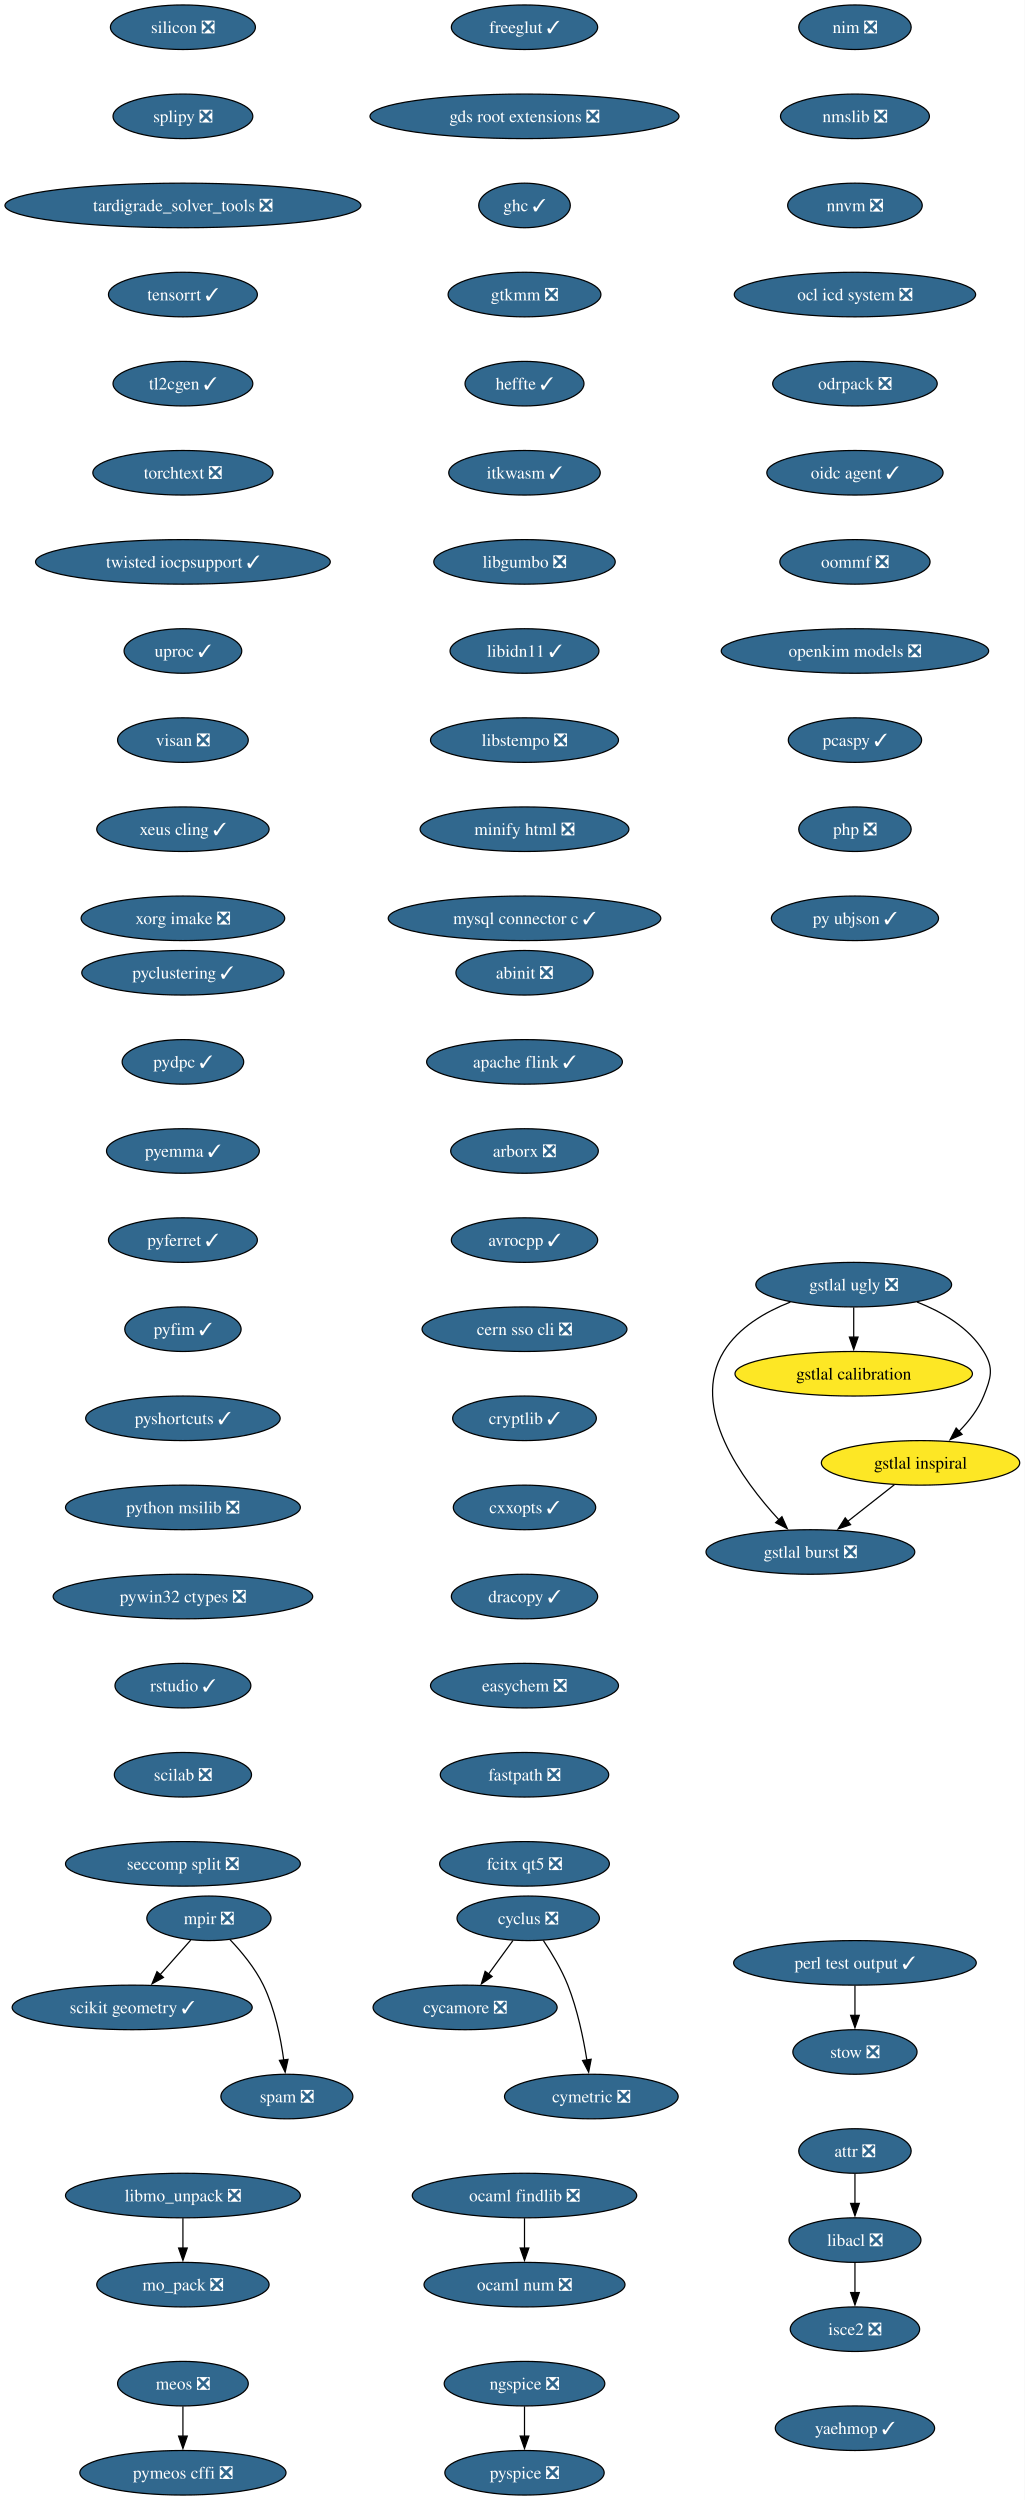
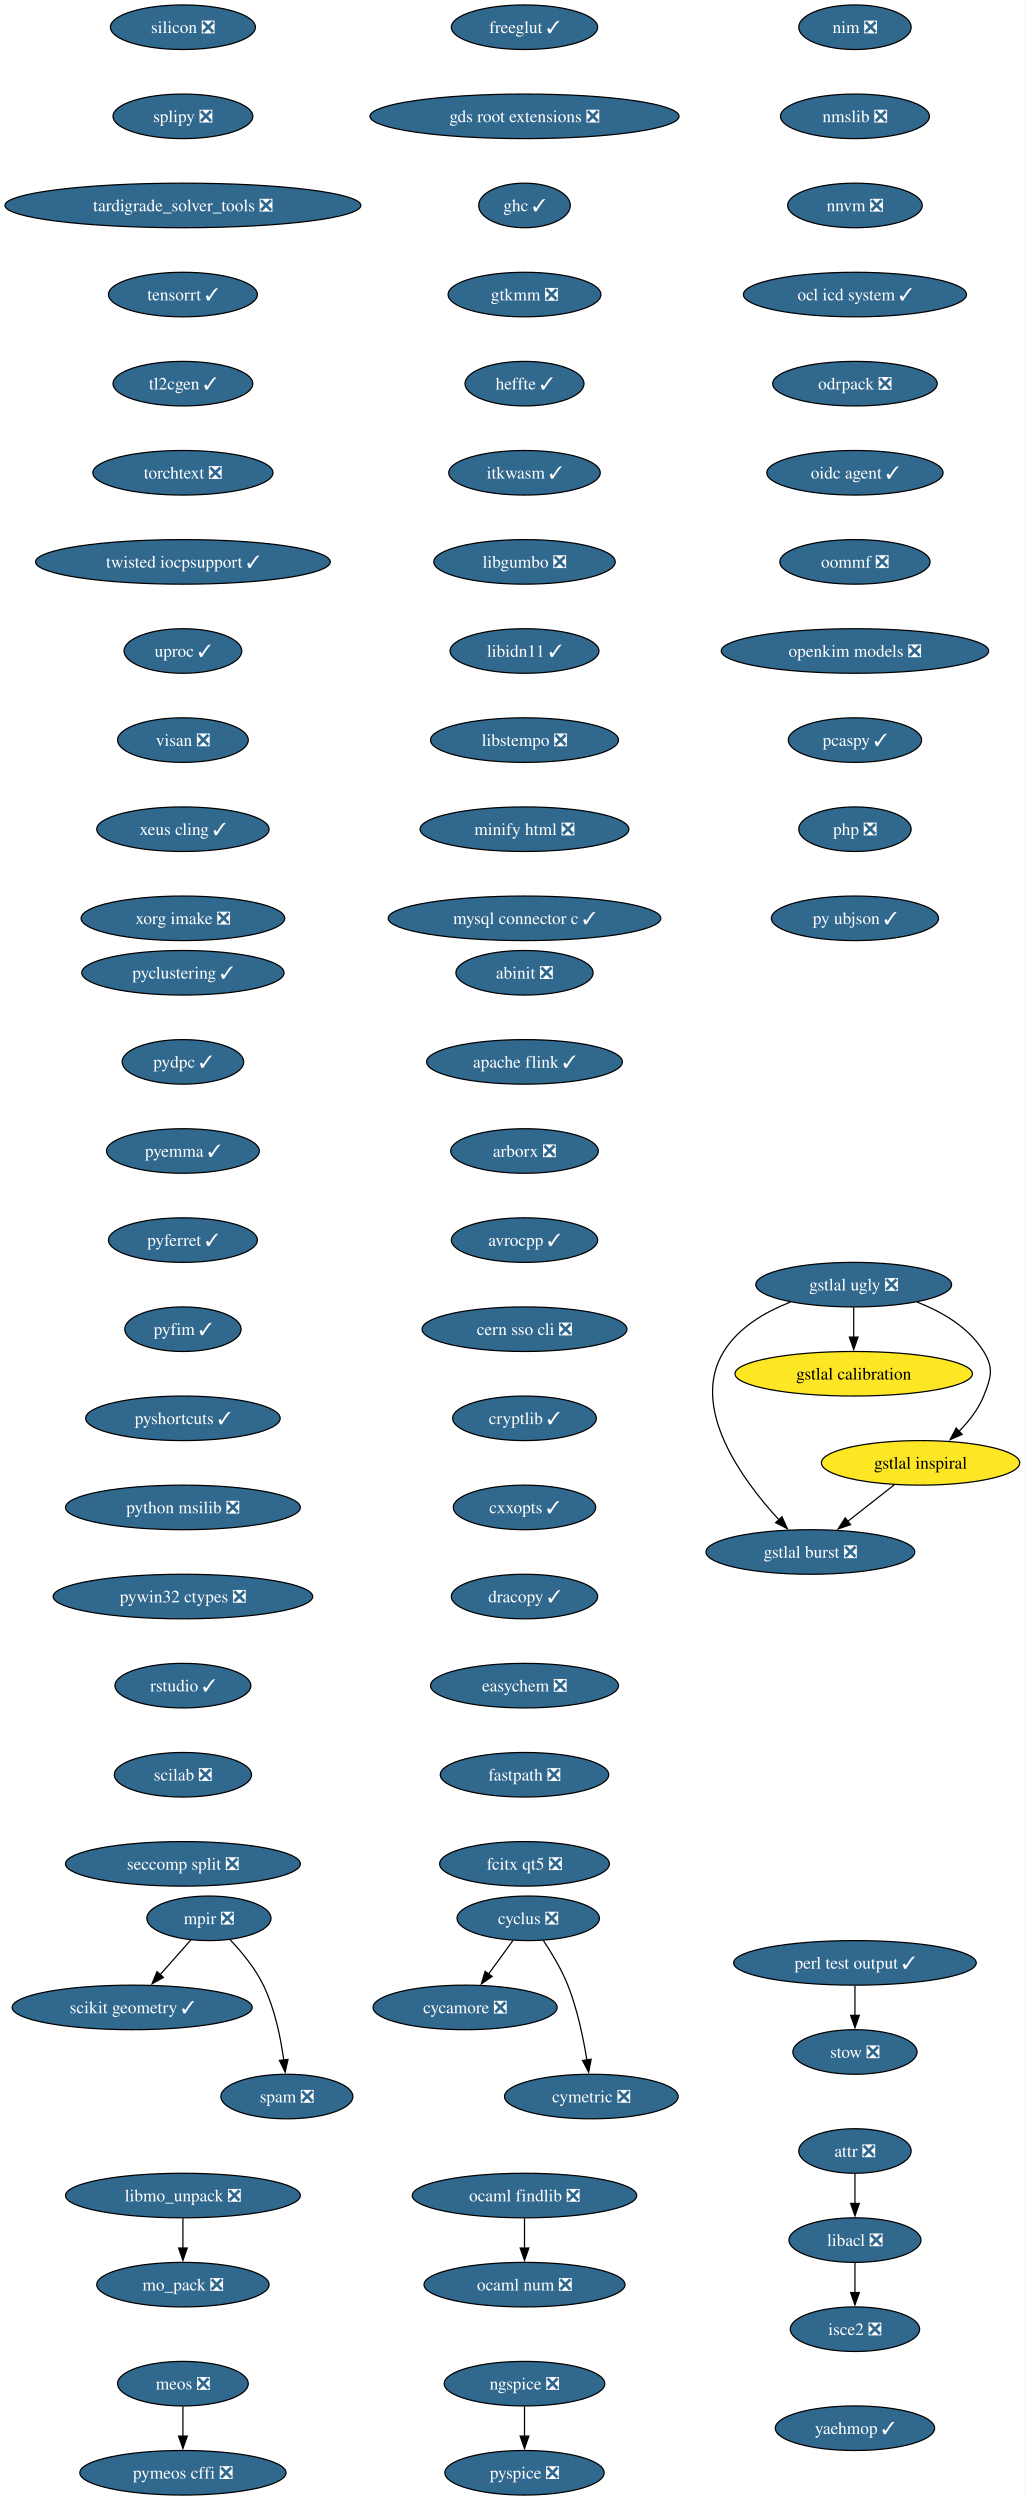
<svg xmlns="http://www.w3.org/2000/svg" xmlns:xlink="http://www.w3.org/1999/xlink" width="828pt" height="2020pt" viewBox="0.00 0.00 828.00 2020.00">
  <g id="graph0" class="graph" transform="scale(1 1) rotate(0) translate(4 2016)">
    <polygon fill="white" stroke="none" points="-4,4 -4,-2016 823.95,-2016 823.95,4 -4,4" />
    <g id="node1" class="node">
      <g id="a_node1">
        <a xlink:href="https://github.com/conda-forge/abinit-feedstock/pull/84" xlink:title="abinit ❎">
          <ellipse fill="#31688e" stroke="black" cx="419.8" cy="-1230" rx="55.42" ry="18" />
          <text xml:space="preserve" text-anchor="middle" x="419.8" y="-1225.33" font-family="Times,serif" font-size="14.00" fill="white">abinit ❎</text>
        </a>
      </g>
    </g>
    <g id="node2" class="node">
      <g id="a_node2">
        <a xlink:href="https://github.com/conda-forge/apache-flink-feedstock/pull/11" xlink:title="apache flink ✓">
          <ellipse fill="#31688e" stroke="black" cx="419.8" cy="-1158" rx="79.09" ry="18" />
          <text xml:space="preserve" text-anchor="middle" x="419.8" y="-1153.33" font-family="Times,serif" font-size="14.00" fill="white">apache flink ✓</text>
        </a>
      </g>
    </g>
    <g id="node3" class="node">
      <g id="a_node3">
        <a xlink:href="https://github.com/conda-forge/arborx-feedstock/pull/14" xlink:title="arborx ❎">
          <ellipse fill="#31688e" stroke="black" cx="419.8" cy="-1086" rx="59.63" ry="18" />
          <text xml:space="preserve" text-anchor="middle" x="419.8" y="-1081.33" font-family="Times,serif" font-size="14.00" fill="white">arborx ❎</text>
        </a>
      </g>
    </g>
    <g id="node4" class="node">
      <g id="a_node4">
        <a xlink:href="https://github.com/conda-forge/avrocpp-feedstock/pull/37" xlink:title="avrocpp ✓">
          <ellipse fill="#31688e" stroke="black" cx="419.8" cy="-1014" rx="59.1" ry="18" />
          <text xml:space="preserve" text-anchor="middle" x="419.8" y="-1009.33" font-family="Times,serif" font-size="14.00" fill="white">avrocpp ✓</text>
        </a>
      </g>
    </g>
    <g id="node8" class="node">
      <g id="a_node8">
        <a xlink:href="https://github.com/conda-forge/cern-sso-cli-feedstock/pull/10" xlink:title="cern sso cli ❎">
          <ellipse fill="#31688e" stroke="black" cx="419.8" cy="-942" rx="82.77" ry="18" />
          <text xml:space="preserve" text-anchor="middle" x="419.8" y="-937.33" font-family="Times,serif" font-size="14.00" fill="white">cern sso cli ❎</text>
        </a>
      </g>
    </g>
    <g id="node5" class="node">
      <g id="a_node5">
        <a xlink:href="https://github.com/conda-forge/attr-feedstock/pull/10" xlink:title="attr ❎">
          <ellipse fill="#31688e" stroke="black" cx="686.8" cy="-278" rx="45.42" ry="18" />
          <text xml:space="preserve" text-anchor="middle" x="686.8" y="-273.32" font-family="Times,serif" font-size="14.00" fill="white">attr ❎</text>
        </a>
      </g>
    </g>
    <g id="node6" class="node">
      <g id="a_node6">
        <a xlink:href="https://github.com/conda-forge/libacl-feedstock/pull/5" xlink:title="libacl ❎">
          <ellipse fill="#31688e" stroke="black" cx="686.8" cy="-206" rx="53.31" ry="18" />
          <text xml:space="preserve" text-anchor="middle" x="686.8" y="-201.33" font-family="Times,serif" font-size="14.00" fill="white">libacl ❎</text>
        </a>
      </g>
    </g>
    <g id="edge4" class="edge">
      <path fill="none" stroke="black" d="M686.8,-259.7C686.8,-252.41 686.8,-243.73 686.8,-235.54" />
      <polygon fill="black" stroke="black" points="690.3,-235.62 686.8,-225.62 683.3,-235.62 690.3,-235.62" />
    </g>
    <g id="node7" class="node">
      <g id="a_node7">
        <a xlink:href="https://github.com/conda-forge/isce2-feedstock/pull/89" xlink:title="isce2 ❎">
          <ellipse fill="#31688e" stroke="black" cx="686.8" cy="-134" rx="52.26" ry="18" />
          <text xml:space="preserve" text-anchor="middle" x="686.8" y="-129.32" font-family="Times,serif" font-size="14.00" fill="white">isce2 ❎</text>
        </a>
      </g>
    </g>
    <g id="edge5" class="edge">
      <path fill="none" stroke="black" d="M686.8,-187.7C686.8,-180.41 686.8,-171.73 686.8,-163.54" />
      <polygon fill="black" stroke="black" points="690.3,-163.62 686.8,-153.62 683.3,-163.62 690.3,-163.62" />
    </g>
    <g id="node9" class="node">
      <g id="a_node9">
        <a xlink:href="https://github.com/conda-forge/cryptlib-feedstock/pull/6" xlink:title="cryptlib ✓">
          <ellipse fill="#31688e" stroke="black" cx="419.8" cy="-870" rx="58.05" ry="18" />
          <text xml:space="preserve" text-anchor="middle" x="419.8" y="-865.33" font-family="Times,serif" font-size="14.00" fill="white">cryptlib ✓</text>
        </a>
      </g>
    </g>
    <g id="node10" class="node">
      <g id="a_node10">
        <a xlink:href="https://github.com/conda-forge/cxxopts-feedstock/pull/25" xlink:title="cxxopts ✓">
          <ellipse fill="#31688e" stroke="black" cx="419.8" cy="-798" rx="57.52" ry="18" />
          <text xml:space="preserve" text-anchor="middle" x="419.8" y="-793.33" font-family="Times,serif" font-size="14.00" fill="white">cxxopts ✓</text>
        </a>
      </g>
    </g>
    <g id="node11" class="node">
      <g id="a_node11">
        <a xlink:href="https://github.com/conda-forge/dracopy-feedstock/pull/5" xlink:title="dracopy ✓">
          <ellipse fill="#31688e" stroke="black" cx="419.8" cy="-726" rx="59.1" ry="18" />
          <text xml:space="preserve" text-anchor="middle" x="419.8" y="-721.33" font-family="Times,serif" font-size="14.00" fill="white">dracopy ✓</text>
        </a>
      </g>
    </g>
    <g id="node15" class="node">
      <g id="a_node15">
        <a xlink:href="https://github.com/conda-forge/easychem-feedstock/pull/3" xlink:title="easychem ❎">
          <ellipse fill="#31688e" stroke="black" cx="419.8" cy="-654" rx="75.94" ry="18" />
          <text xml:space="preserve" text-anchor="middle" x="419.8" y="-649.33" font-family="Times,serif" font-size="14.00" fill="white">easychem ❎</text>
        </a>
      </g>
    </g>
    <g id="node12" class="node">
      <g id="a_node12">
        <a xlink:href="https://github.com/conda-forge/cycamore-feedstock/pull/31" xlink:title="cycamore ❎">
          <ellipse fill="#31688e" stroke="black" cx="371.8" cy="-394" rx="74.36" ry="18" />
          <text xml:space="preserve" text-anchor="middle" x="371.8" y="-389.32" font-family="Times,serif" font-size="14.00" fill="white">cycamore ❎</text>
        </a>
      </g>
    </g>
    <g id="node13" class="node">
      <g id="a_node13">
        <a xlink:href="https://github.com/conda-forge/cyclus-feedstock/pull/111" xlink:title="cyclus ❎">
          <ellipse fill="#31688e" stroke="black" cx="422.8" cy="-466" rx="57.52" ry="18" />
          <text xml:space="preserve" text-anchor="middle" x="422.8" y="-461.32" font-family="Times,serif" font-size="14.00" fill="white">cyclus ❎</text>
        </a>
      </g>
    </g>
    <g id="edge10" class="edge">
      <path fill="none" stroke="black" d="M410.46,-448.05C404.51,-439.89 397.24,-429.91 390.62,-420.82" />
      <polygon fill="black" stroke="black" points="393.64,-419.03 384.93,-413.01 387.99,-423.16 393.64,-419.03" />
    </g>
    <g id="node14" class="node">
      <g id="a_node14">
        <a xlink:href="https://github.com/conda-forge/cymetric-feedstock/pull/21" xlink:title="cymetric ❎">
          <ellipse fill="#31688e" stroke="black" cx="473.8" cy="-322" rx="70.15" ry="18" />
          <text xml:space="preserve" text-anchor="middle" x="473.8" y="-317.32" font-family="Times,serif" font-size="14.00" fill="white">cymetric ❎</text>
        </a>
      </g>
    </g>
    <g id="edge11" class="edge">
      <path fill="none" stroke="black" d="M435.01,-448.09C441.74,-438.04 449.74,-424.79 454.8,-412 462.5,-392.54 467.32,-369.4 470.18,-351.59" />
      <polygon fill="black" stroke="black" points="473.64,-352.12 471.63,-341.72 466.71,-351.1 473.64,-352.12" />
    </g>
    <g id="node16" class="node">
      <g id="a_node16">
        <a xlink:href="https://github.com/conda-forge/fastpath-feedstock/pull/15" xlink:title="fastpath ❎">
          <ellipse fill="#31688e" stroke="black" cx="419.8" cy="-582" rx="68.04" ry="18" />
          <text xml:space="preserve" text-anchor="middle" x="419.8" y="-577.33" font-family="Times,serif" font-size="14.00" fill="white">fastpath ❎</text>
        </a>
      </g>
    </g>
    <g id="node17" class="node">
      <g id="a_node17">
        <a xlink:href="https://github.com/conda-forge/fcitx-qt5-feedstock/pull/10" xlink:title="fcitx qt5 ❎">
          <ellipse fill="#31688e" stroke="black" cx="419.8" cy="-510" rx="68.57" ry="18" />
          <text xml:space="preserve" text-anchor="middle" x="419.8" y="-505.32" font-family="Times,serif" font-size="14.00" fill="white">fcitx qt5 ❎</text>
        </a>
      </g>
    </g>
    <g id="node18" class="node">
      <g id="a_node18">
        <a xlink:href="https://github.com/conda-forge/freeglut-feedstock/pull/44" xlink:title="freeglut ✓">
          <ellipse fill="#31688e" stroke="black" cx="419.8" cy="-1994" rx="59.1" ry="18" />
          <text xml:space="preserve" text-anchor="middle" x="419.8" y="-1989.33" font-family="Times,serif" font-size="14.00" fill="white">freeglut ✓</text>
        </a>
      </g>
    </g>
    <g id="node19" class="node">
      <g id="a_node19">
        <a xlink:href="https://github.com/conda-forge/gds-root-extensions-feedstock/pull/29" xlink:title="gds root extensions ❎">
          <ellipse fill="#31688e" stroke="black" cx="419.8" cy="-1922" rx="124.86" ry="18" />
          <text xml:space="preserve" text-anchor="middle" x="419.8" y="-1917.33" font-family="Times,serif" font-size="14.00" fill="white">gds root extensions ❎</text>
        </a>
      </g>
    </g>
    <g id="node20" class="node">
      <g id="a_node20">
        <a xlink:href="https://github.com/conda-forge/ghc-feedstock/pull/43" xlink:title="ghc ✓">
          <ellipse fill="#31688e" stroke="black" cx="419.8" cy="-1850" rx="37" ry="18" />
          <text xml:space="preserve" text-anchor="middle" x="419.8" y="-1845.33" font-family="Times,serif" font-size="14.00" fill="white">ghc ✓</text>
        </a>
      </g>
    </g>
    <g id="node21" class="node">
      <g id="a_node21">
        <a xlink:href="https://github.com/conda-forge/gtkmm-feedstock/pull/22" xlink:title="gtkmm ❎">
          <ellipse fill="#31688e" stroke="black" cx="419.8" cy="-1778" rx="61.73" ry="18" />
          <text xml:space="preserve" text-anchor="middle" x="419.8" y="-1773.33" font-family="Times,serif" font-size="14.00" fill="white">gtkmm ❎</text>
        </a>
      </g>
    </g>
    <g id="node26" class="node">
      <g id="a_node26">
        <a xlink:href="https://github.com/conda-forge/heffte-feedstock/pull/9" xlink:title="heffte ✓">
          <ellipse fill="#31688e" stroke="black" cx="419.8" cy="-1706" rx="48.05" ry="18" />
          <text xml:space="preserve" text-anchor="middle" x="419.8" y="-1701.33" font-family="Times,serif" font-size="14.00" fill="white">heffte ✓</text>
        </a>
      </g>
    </g>
    <g id="node22" class="node">
      <g id="a_node22">
        <a xlink:href="https://github.com/conda-forge/gstlal-burst-feedstock/pull/18" xlink:title="gstlal burst ❎">
          <ellipse fill="#31688e" stroke="black" cx="650.8" cy="-762" rx="84.35" ry="18" />
          <text xml:space="preserve" text-anchor="middle" x="650.8" y="-757.33" font-family="Times,serif" font-size="14.00" fill="white">gstlal burst ❎</text>
        </a>
      </g>
    </g>
    <g id="node23" class="node">
      <g id="a_node23">
        <a xlink:href="https://github.com/conda-forge/gstlal-calibration-feedstock" xlink:title="gstlal calibration">
          <ellipse fill="#fde725" stroke="black" cx="685.8" cy="-906" rx="95.93" ry="18" />
          <text xml:space="preserve" text-anchor="middle" x="685.8" y="-901.33" font-family="Times,serif" font-size="14.00">gstlal calibration</text>
        </a>
      </g>
    </g>
    <g id="node24" class="node">
      <g id="a_node24">
        <a xlink:href="https://github.com/conda-forge/gstlal-inspiral-feedstock" xlink:title="gstlal inspiral">
          <ellipse fill="#fde725" stroke="black" cx="739.8" cy="-834" rx="80.14" ry="18" />
          <text xml:space="preserve" text-anchor="middle" x="739.8" y="-829.33" font-family="Times,serif" font-size="14.00">gstlal inspiral</text>
        </a>
      </g>
    </g>
    <g id="edge18" class="edge">
      <path fill="none" stroke="black" d="M718.71,-816.41C707.38,-807.5 693.21,-796.36 680.76,-786.56" />
      <polygon fill="black" stroke="black" points="683.27,-784.08 673.24,-780.65 678.94,-789.58 683.27,-784.08" />
    </g>
    <g id="node25" class="node">
      <g id="a_node25">
        <a xlink:href="https://github.com/conda-forge/gstlal-ugly-feedstock/pull/39" xlink:title="gstlal ugly ❎">
          <ellipse fill="#31688e" stroke="black" cx="685.8" cy="-978" rx="79.09" ry="18" />
          <text xml:space="preserve" text-anchor="middle" x="685.8" y="-973.33" font-family="Times,serif" font-size="14.00" fill="white">gstlal ugly ❎</text>
        </a>
      </g>
    </g>
    <g id="edge19" class="edge">
      <path fill="none" stroke="black" d="M634.61,-963.94C614.19,-955.94 592.74,-943.39 580.8,-924 552.94,-878.73 595.54,-820.41 625.52,-787.84" />
      <polygon fill="black" stroke="black" points="627.81,-790.51 632.15,-780.85 622.73,-785.69 627.81,-790.51" />
    </g>
    <g id="edge20" class="edge">
      <path fill="none" stroke="black" d="M685.8,-959.7C685.8,-952.41 685.8,-943.73 685.8,-935.54" />
      <polygon fill="black" stroke="black" points="689.3,-935.62 685.8,-925.62 682.3,-935.62 689.3,-935.62" />
    </g>
    <g id="edge21" class="edge">
      <path fill="none" stroke="black" d="M736.99,-963.94C757.41,-955.94 778.87,-943.39 790.8,-924 799.19,-910.37 796.78,-902.84 790.8,-888 786.52,-877.36 778.96,-867.67 770.96,-859.56" />
      <polygon fill="black" stroke="black" points="773.37,-857.03 763.68,-852.75 768.59,-862.14 773.37,-857.03" />
    </g>
    <g id="node27" class="node">
      <g id="a_node27">
        <a xlink:href="https://github.com/conda-forge/itkwasm-feedstock/pull/7" xlink:title="itkwasm ✓">
          <ellipse fill="#31688e" stroke="black" cx="419.8" cy="-1634" rx="61.2" ry="18" />
          <text xml:space="preserve" text-anchor="middle" x="419.8" y="-1629.33" font-family="Times,serif" font-size="14.00" fill="white">itkwasm ✓</text>
        </a>
      </g>
    </g>
    <g id="node28" class="node">
      <g id="a_node28">
        <a xlink:href="https://github.com/conda-forge/libgumbo-feedstock/pull/3" xlink:title="libgumbo ❎">
          <ellipse fill="#31688e" stroke="black" cx="419.8" cy="-1562" rx="73.3" ry="18" />
          <text xml:space="preserve" text-anchor="middle" x="419.8" y="-1557.33" font-family="Times,serif" font-size="14.00" fill="white">libgumbo ❎</text>
        </a>
      </g>
    </g>
    <g id="node29" class="node">
      <g id="a_node29">
        <a xlink:href="https://github.com/conda-forge/libidn11-feedstock/pull/12" xlink:title="libidn11 ✓">
          <ellipse fill="#31688e" stroke="black" cx="419.8" cy="-1490" rx="60.15" ry="18" />
          <text xml:space="preserve" text-anchor="middle" x="419.8" y="-1485.33" font-family="Times,serif" font-size="14.00" fill="white">libidn11 ✓</text>
        </a>
      </g>
    </g>
    <g id="node30" class="node">
      <g id="a_node30">
        <a xlink:href="https://github.com/conda-forge/libstempo-feedstock/pull/45" xlink:title="libstempo ❎">
          <ellipse fill="#31688e" stroke="black" cx="419.8" cy="-1418" rx="75.94" ry="18" />
          <text xml:space="preserve" text-anchor="middle" x="419.8" y="-1413.33" font-family="Times,serif" font-size="14.00" fill="white">libstempo ❎</text>
        </a>
      </g>
    </g>
    <g id="node33" class="node">
      <g id="a_node33">
        <a xlink:href="https://github.com/conda-forge/minify-html-feedstock/pull/11" xlink:title="minify html ❎">
          <ellipse fill="#31688e" stroke="black" cx="419.8" cy="-1346" rx="84.35" ry="18" />
          <text xml:space="preserve" text-anchor="middle" x="419.8" y="-1341.33" font-family="Times,serif" font-size="14.00" fill="white">minify html ❎</text>
        </a>
      </g>
    </g>
    <g id="node31" class="node">
      <g id="a_node31">
        <a xlink:href="https://github.com/conda-forge/libmo_unpack-feedstock/pull/17" xlink:title="libmo_unpack ❎">
          <ellipse fill="#31688e" stroke="black" cx="143.8" cy="-242" rx="94.88" ry="18" />
          <text xml:space="preserve" text-anchor="middle" x="143.8" y="-237.32" font-family="Times,serif" font-size="14.00" fill="white">libmo_unpack ❎</text>
        </a>
      </g>
    </g>
    <g id="node32" class="node">
      <g id="a_node32">
        <a xlink:href="https://github.com/conda-forge/mo_pack-feedstock/pull/43" xlink:title="mo_pack ❎">
          <ellipse fill="#31688e" stroke="black" cx="143.8" cy="-170" rx="69.62" ry="18" />
          <text xml:space="preserve" text-anchor="middle" x="143.8" y="-165.32" font-family="Times,serif" font-size="14.00" fill="white">mo_pack ❎</text>
        </a>
      </g>
    </g>
    <g id="edge27" class="edge">
      <path fill="none" stroke="black" d="M143.8,-223.7C143.8,-216.41 143.8,-207.73 143.8,-199.54" />
      <polygon fill="black" stroke="black" points="147.3,-199.62 143.8,-189.62 140.3,-199.62 147.3,-199.62" />
    </g>
    <g id="node36" class="node">
      <g id="a_node36">
        <a xlink:href="https://github.com/conda-forge/mysql-connector-c-feedstock/pull/26" xlink:title="mysql connector c ✓">
          <ellipse fill="#31688e" stroke="black" cx="419.8" cy="-1274" rx="110.13" ry="18" />
          <text xml:space="preserve" text-anchor="middle" x="419.8" y="-1269.33" font-family="Times,serif" font-size="14.00" fill="white">mysql connector c ✓</text>
        </a>
      </g>
    </g>
    <g id="node34" class="node">
      <g id="a_node34">
        <a xlink:href="https://github.com/conda-forge/meos-feedstock/pull/18" xlink:title="meos ❎">
          <ellipse fill="#31688e" stroke="black" cx="143.8" cy="-90" rx="52.79" ry="18" />
          <text xml:space="preserve" text-anchor="middle" x="143.8" y="-85.33" font-family="Times,serif" font-size="14.00" fill="white">meos ❎</text>
        </a>
      </g>
    </g>
    <g id="node35" class="node">
      <g id="a_node35">
        <a xlink:href="https://github.com/conda-forge/pymeos-cffi-feedstock/pull/11" xlink:title="pymeos cffi ❎">
          <ellipse fill="#31688e" stroke="black" cx="143.8" cy="-18" rx="83.3" ry="18" />
          <text xml:space="preserve" text-anchor="middle" x="143.8" y="-13.32" font-family="Times,serif" font-size="14.00" fill="white">pymeos cffi ❎</text>
        </a>
      </g>
    </g>
    <g id="edge29" class="edge">
      <path fill="none" stroke="black" d="M143.8,-71.7C143.8,-64.41 143.8,-55.73 143.8,-47.54" />
      <polygon fill="black" stroke="black" points="147.3,-47.62 143.8,-37.62 140.3,-47.62 147.3,-47.62" />
    </g>
    <g id="node37" class="node">
      <g id="a_node37">
        <a xlink:href="https://github.com/conda-forge/mpir-feedstock/pull/29" xlink:title="mpir ❎">
          <ellipse fill="#31688e" stroke="black" cx="164.8" cy="-466" rx="50.16" ry="18" />
          <text xml:space="preserve" text-anchor="middle" x="164.8" y="-461.32" font-family="Times,serif" font-size="14.00" fill="white">mpir ❎</text>
        </a>
      </g>
    </g>
    <g id="node38" class="node">
      <g id="a_node38">
        <a xlink:href="https://github.com/conda-forge/scikit-geometry-feedstock/pull/15" xlink:title="scikit geometry ✓">
          <ellipse fill="#31688e" stroke="black" cx="102.8" cy="-394" rx="96.98" ry="18" />
          <text xml:space="preserve" text-anchor="middle" x="102.8" y="-389.32" font-family="Times,serif" font-size="14.00" fill="white">scikit geometry ✓</text>
        </a>
      </g>
    </g>
    <g id="edge31" class="edge">
      <path fill="none" stroke="black" d="M150.11,-448.41C142.73,-440.08 133.62,-429.8 125.38,-420.49" />
      <polygon fill="black" stroke="black" points="128.08,-418.25 118.83,-413.09 122.84,-422.9 128.08,-418.25" />
    </g>
    <g id="node39" class="node">
      <g id="a_node39">
        <a xlink:href="https://github.com/conda-forge/spam-feedstock/pull/2" xlink:title="spam ❎">
          <ellipse fill="#31688e" stroke="black" cx="227.8" cy="-322" rx="53.31" ry="18" />
          <text xml:space="preserve" text-anchor="middle" x="227.8" y="-317.32" font-family="Times,serif" font-size="14.00" fill="white">spam ❎</text>
        </a>
      </g>
    </g>
    <g id="edge32" class="edge">
      <path fill="none" stroke="black" d="M181.79,-448.83C191.12,-439.02 202.12,-425.77 208.8,-412 218.04,-392.97 222.81,-369.5 225.26,-351.44" />
      <polygon fill="black" stroke="black" points="228.71,-352.03 226.41,-341.69 221.76,-351.21 228.71,-352.03" />
    </g>
    <g id="node40" class="node">
      <g id="a_node40">
        <a xlink:href="https://github.com/conda-forge/ngspice-feedstock/pull/39" xlink:title="ngspice ❎">
          <ellipse fill="#31688e" stroke="black" cx="419.8" cy="-90" rx="64.89" ry="18" />
          <text xml:space="preserve" text-anchor="middle" x="419.8" y="-85.33" font-family="Times,serif" font-size="14.00" fill="white">ngspice ❎</text>
        </a>
      </g>
    </g>
    <g id="node41" class="node">
      <g id="a_node41">
        <a xlink:href="https://github.com/conda-forge/pyspice-feedstock/pull/35" xlink:title="pyspice ❎">
          <ellipse fill="#31688e" stroke="black" cx="419.8" cy="-18" rx="64.36" ry="18" />
          <text xml:space="preserve" text-anchor="middle" x="419.8" y="-13.32" font-family="Times,serif" font-size="14.00" fill="white">pyspice ❎</text>
        </a>
      </g>
    </g>
    <g id="edge33" class="edge">
      <path fill="none" stroke="black" d="M419.8,-71.7C419.8,-64.41 419.8,-55.73 419.8,-47.54" />
      <polygon fill="black" stroke="black" points="423.3,-47.62 419.8,-37.62 416.3,-47.62 423.3,-47.62" />
    </g>
    <g id="node42" class="node">
      <g id="a_node42">
        <a xlink:href="https://github.com/conda-forge/nim-feedstock/pull/19" xlink:title="nim ❎">
          <ellipse fill="#31688e" stroke="black" cx="686.8" cy="-1994" rx="45.42" ry="18" />
          <text xml:space="preserve" text-anchor="middle" x="686.8" y="-1989.33" font-family="Times,serif" font-size="14.00" fill="white">nim ❎</text>
        </a>
      </g>
    </g>
    <g id="node43" class="node">
      <g id="a_node43">
        <a xlink:href="https://github.com/conda-forge/nmslib-feedstock/pull/28" xlink:title="nmslib ❎">
          <ellipse fill="#31688e" stroke="black" cx="686.8" cy="-1922" rx="60.15" ry="18" />
          <text xml:space="preserve" text-anchor="middle" x="686.8" y="-1917.33" font-family="Times,serif" font-size="14.00" fill="white">nmslib ❎</text>
        </a>
      </g>
    </g>
    <g id="node44" class="node">
      <g id="a_node44">
        <a xlink:href="https://github.com/conda-forge/nnvm-feedstock/pull/13" xlink:title="nnvm ❎">
          <ellipse fill="#31688e" stroke="black" cx="686.8" cy="-1850" rx="54.36" ry="18" />
          <text xml:space="preserve" text-anchor="middle" x="686.8" y="-1845.33" font-family="Times,serif" font-size="14.00" fill="white">nnvm ❎</text>
        </a>
      </g>
    </g>
    <g id="node45" class="node">
      <g id="a_node45">
-         <a xlink:href="https://github.com/conda-forge/ocl-icd-system-feedstock/pull/4" xlink:title="ocl icd system ❎">
-           <ellipse fill="#31688e" stroke="black" cx="686.8" cy="-1778" rx="97.51" ry="18" />
-           <text xml:space="preserve" text-anchor="middle" x="686.8" y="-1773.33" font-family="Times,serif" font-size="14.00" fill="white">ocl icd system ❎</text>
+         <a xlink:href="https://github.com/conda-forge/ocl-icd-system-feedstock/pull/4" xlink:title="ocl icd system ✓">
+           <ellipse fill="#31688e" stroke="black" cx="686.8" cy="-1778" rx="90.14" ry="18" />
+           <text xml:space="preserve" text-anchor="middle" x="686.8" y="-1773.33" font-family="Times,serif" font-size="14.00" fill="white">ocl icd system ✓</text>
        </a>
      </g>
    </g>
    <g id="node48" class="node">
      <g id="a_node48">
        <a xlink:href="https://github.com/conda-forge/odrpack-feedstock/pull/9" xlink:title="odrpack ❎">
          <ellipse fill="#31688e" stroke="black" cx="686.8" cy="-1706" rx="66.47" ry="18" />
          <text xml:space="preserve" text-anchor="middle" x="686.8" y="-1701.33" font-family="Times,serif" font-size="14.00" fill="white">odrpack ❎</text>
        </a>
      </g>
    </g>
    <g id="node46" class="node">
      <g id="a_node46">
        <a xlink:href="https://github.com/conda-forge/ocaml-findlib-feedstock/pull/12" xlink:title="ocaml findlib ❎">
          <ellipse fill="#31688e" stroke="black" cx="419.8" cy="-242" rx="90.67" ry="18" />
          <text xml:space="preserve" text-anchor="middle" x="419.8" y="-237.32" font-family="Times,serif" font-size="14.00" fill="white">ocaml findlib ❎</text>
        </a>
      </g>
    </g>
    <g id="node47" class="node">
      <g id="a_node47">
        <a xlink:href="https://github.com/conda-forge/ocaml-num-feedstock/pull/9" xlink:title="ocaml num ❎">
          <ellipse fill="#31688e" stroke="black" cx="419.8" cy="-170" rx="81.2" ry="18" />
          <text xml:space="preserve" text-anchor="middle" x="419.8" y="-165.32" font-family="Times,serif" font-size="14.00" fill="white">ocaml num ❎</text>
        </a>
      </g>
    </g>
    <g id="edge37" class="edge">
      <path fill="none" stroke="black" d="M419.8,-223.7C419.8,-216.41 419.8,-207.73 419.8,-199.54" />
      <polygon fill="black" stroke="black" points="423.3,-199.62 419.8,-189.62 416.3,-199.62 423.3,-199.62" />
    </g>
    <g id="node49" class="node">
      <g id="a_node49">
        <a xlink:href="https://github.com/conda-forge/oidc-agent-feedstock/pull/30" xlink:title="oidc agent ✓">
          <ellipse fill="#31688e" stroke="black" cx="686.8" cy="-1634" rx="71.2" ry="18" />
          <text xml:space="preserve" text-anchor="middle" x="686.8" y="-1629.33" font-family="Times,serif" font-size="14.00" fill="white">oidc agent ✓</text>
        </a>
      </g>
    </g>
    <g id="node50" class="node">
      <g id="a_node50">
        <a xlink:href="https://github.com/conda-forge/oommf-feedstock/pull/31" xlink:title="oommf ❎">
          <ellipse fill="#31688e" stroke="black" cx="686.8" cy="-1562" rx="60.68" ry="18" />
          <text xml:space="preserve" text-anchor="middle" x="686.8" y="-1557.33" font-family="Times,serif" font-size="14.00" fill="white">oommf ❎</text>
        </a>
      </g>
    </g>
    <g id="node51" class="node">
      <g id="a_node51">
        <a xlink:href="https://github.com/conda-forge/openkim-models-feedstock/pull/15" xlink:title="openkim models ❎">
          <ellipse fill="#31688e" stroke="black" cx="686.8" cy="-1490" rx="108.03" ry="18" />
          <text xml:space="preserve" text-anchor="middle" x="686.8" y="-1485.33" font-family="Times,serif" font-size="14.00" fill="white">openkim models ❎</text>
        </a>
      </g>
    </g>
    <g id="node52" class="node">
      <g id="a_node52">
        <a xlink:href="https://github.com/conda-forge/pcaspy-feedstock/pull/21" xlink:title="pcaspy ✓">
          <ellipse fill="#31688e" stroke="black" cx="686.8" cy="-1418" rx="53.84" ry="18" />
          <text xml:space="preserve" text-anchor="middle" x="686.8" y="-1413.33" font-family="Times,serif" font-size="14.00" fill="white">pcaspy ✓</text>
        </a>
      </g>
    </g>
    <g id="node53" class="node">
      <g id="a_node53">
        <a xlink:href="https://github.com/conda-forge/php-feedstock/pull/55" xlink:title="php ❎">
          <ellipse fill="#31688e" stroke="black" cx="686.8" cy="-1346" rx="45.42" ry="18" />
          <text xml:space="preserve" text-anchor="middle" x="686.8" y="-1341.33" font-family="Times,serif" font-size="14.00" fill="white">php ❎</text>
        </a>
      </g>
    </g>
    <g id="node56" class="node">
      <g id="a_node56">
        <a xlink:href="https://github.com/conda-forge/py-ubjson-feedstock/pull/27" xlink:title="py ubjson ✓">
          <ellipse fill="#31688e" stroke="black" cx="686.8" cy="-1274" rx="67.52" ry="18" />
          <text xml:space="preserve" text-anchor="middle" x="686.8" y="-1269.33" font-family="Times,serif" font-size="14.00" fill="white">py ubjson ✓</text>
        </a>
      </g>
    </g>
    <g id="node54" class="node">
      <g id="a_node54">
        <a xlink:href="https://github.com/conda-forge/perl-test-output-feedstock/pull/4" xlink:title="perl test output ✓">
          <ellipse fill="#31688e" stroke="black" cx="686.8" cy="-430" rx="98.03" ry="18" />
          <text xml:space="preserve" text-anchor="middle" x="686.8" y="-425.32" font-family="Times,serif" font-size="14.00" fill="white">perl test output ✓</text>
        </a>
      </g>
    </g>
    <g id="node55" class="node">
      <g id="a_node55">
        <a xlink:href="https://github.com/conda-forge/stow-feedstock/pull/8" xlink:title="stow ❎">
          <ellipse fill="#31688e" stroke="black" cx="686.8" cy="-358" rx="50.16" ry="18" />
          <text xml:space="preserve" text-anchor="middle" x="686.8" y="-353.32" font-family="Times,serif" font-size="14.00" fill="white">stow ❎</text>
        </a>
      </g>
    </g>
    <g id="edge44" class="edge">
      <path fill="none" stroke="black" d="M686.8,-411.7C686.8,-404.41 686.8,-395.73 686.8,-387.54" />
      <polygon fill="black" stroke="black" points="690.3,-387.62 686.8,-377.62 683.3,-387.62 690.3,-387.62" />
    </g>
    <g id="node57" class="node">
      <g id="a_node57">
        <a xlink:href="https://github.com/conda-forge/pyclustering-feedstock/pull/21" xlink:title="pyclustering ✓">
          <ellipse fill="#31688e" stroke="black" cx="143.8" cy="-1230" rx="81.72" ry="18" />
          <text xml:space="preserve" text-anchor="middle" x="143.8" y="-1225.33" font-family="Times,serif" font-size="14.00" fill="white">pyclustering ✓</text>
        </a>
      </g>
    </g>
    <g id="node58" class="node">
      <g id="a_node58">
        <a xlink:href="https://github.com/conda-forge/pydpc-feedstock/pull/16" xlink:title="pydpc ✓">
          <ellipse fill="#31688e" stroke="black" cx="143.8" cy="-1158" rx="49.1" ry="18" />
          <text xml:space="preserve" text-anchor="middle" x="143.8" y="-1153.33" font-family="Times,serif" font-size="14.00" fill="white">pydpc ✓</text>
        </a>
      </g>
    </g>
    <g id="node59" class="node">
      <g id="a_node59">
        <a xlink:href="https://github.com/conda-forge/pyemma-feedstock/pull/45" xlink:title="pyemma ✓">
          <ellipse fill="#31688e" stroke="black" cx="143.8" cy="-1086" rx="61.73" ry="18" />
          <text xml:space="preserve" text-anchor="middle" x="143.8" y="-1081.33" font-family="Times,serif" font-size="14.00" fill="white">pyemma ✓</text>
        </a>
      </g>
    </g>
    <g id="node60" class="node">
      <g id="a_node60">
        <a xlink:href="https://github.com/conda-forge/pyferret-feedstock/pull/110" xlink:title="pyferret ✓">
          <ellipse fill="#31688e" stroke="black" cx="143.8" cy="-1014" rx="60.15" ry="18" />
          <text xml:space="preserve" text-anchor="middle" x="143.8" y="-1009.33" font-family="Times,serif" font-size="14.00" fill="white">pyferret ✓</text>
        </a>
      </g>
    </g>
    <g id="node61" class="node">
      <g id="a_node61">
        <a xlink:href="https://github.com/conda-forge/pyfim-feedstock/pull/16" xlink:title="pyfim ✓">
          <ellipse fill="#31688e" stroke="black" cx="143.8" cy="-942" rx="47" ry="18" />
          <text xml:space="preserve" text-anchor="middle" x="143.8" y="-937.33" font-family="Times,serif" font-size="14.00" fill="white">pyfim ✓</text>
        </a>
      </g>
    </g>
    <g id="node62" class="node">
      <g id="a_node62">
        <a xlink:href="https://github.com/conda-forge/pyshortcuts-feedstock/pull/28" xlink:title="pyshortcuts ✓">
          <ellipse fill="#31688e" stroke="black" cx="143.8" cy="-870" rx="78.57" ry="18" />
          <text xml:space="preserve" text-anchor="middle" x="143.8" y="-865.33" font-family="Times,serif" font-size="14.00" fill="white">pyshortcuts ✓</text>
        </a>
      </g>
    </g>
    <g id="node63" class="node">
      <g id="a_node63">
        <a xlink:href="https://github.com/conda-forge/python-msilib-feedstock/pull/9" xlink:title="python msilib ❎">
          <ellipse fill="#31688e" stroke="black" cx="143.8" cy="-798" rx="94.88" ry="18" />
          <text xml:space="preserve" text-anchor="middle" x="143.8" y="-793.33" font-family="Times,serif" font-size="14.00" fill="white">python msilib ❎</text>
        </a>
      </g>
    </g>
    <g id="node64" class="node">
      <g id="a_node64">
        <a xlink:href="https://github.com/conda-forge/pywin32-ctypes-feedstock/pull/22" xlink:title="pywin32 ctypes ❎">
          <ellipse fill="#31688e" stroke="black" cx="143.8" cy="-726" rx="104.87" ry="18" />
          <text xml:space="preserve" text-anchor="middle" x="143.8" y="-721.33" font-family="Times,serif" font-size="14.00" fill="white">pywin32 ctypes ❎</text>
        </a>
      </g>
    </g>
    <g id="node65" class="node">
      <g id="a_node65">
        <a xlink:href="https://github.com/conda-forge/rstudio-feedstock/pull/35" xlink:title="rstudio ✓">
          <ellipse fill="#31688e" stroke="black" cx="143.8" cy="-654" rx="54.89" ry="18" />
          <text xml:space="preserve" text-anchor="middle" x="143.8" y="-649.33" font-family="Times,serif" font-size="14.00" fill="white">rstudio ✓</text>
        </a>
      </g>
    </g>
    <g id="node66" class="node">
      <g id="a_node66">
        <a xlink:href="https://github.com/conda-forge/scilab-feedstock/pull/60" xlink:title="scilab ❎">
          <ellipse fill="#31688e" stroke="black" cx="143.8" cy="-582" rx="55.42" ry="18" />
          <text xml:space="preserve" text-anchor="middle" x="143.8" y="-577.33" font-family="Times,serif" font-size="14.00" fill="white">scilab ❎</text>
        </a>
      </g>
    </g>
    <g id="node67" class="node">
      <g id="a_node67">
        <a xlink:href="https://github.com/conda-forge/seccomp-split-feedstock/pull/35" xlink:title="seccomp split ❎">
          <ellipse fill="#31688e" stroke="black" cx="143.8" cy="-510" rx="94.88" ry="18" />
          <text xml:space="preserve" text-anchor="middle" x="143.8" y="-505.32" font-family="Times,serif" font-size="14.00" fill="white">seccomp split ❎</text>
        </a>
      </g>
    </g>
    <g id="node68" class="node">
      <g id="a_node68">
        <a xlink:href="https://github.com/conda-forge/silicon-feedstock/pull/7" xlink:title="silicon ❎">
          <ellipse fill="#31688e" stroke="black" cx="143.8" cy="-1994" rx="58.57" ry="18" />
          <text xml:space="preserve" text-anchor="middle" x="143.8" y="-1989.33" font-family="Times,serif" font-size="14.00" fill="white">silicon ❎</text>
        </a>
      </g>
    </g>
    <g id="node69" class="node">
      <g id="a_node69">
        <a xlink:href="https://github.com/conda-forge/splipy-feedstock/pull/21" xlink:title="splipy ❎">
          <ellipse fill="#31688e" stroke="black" cx="143.8" cy="-1922" rx="56.47" ry="18" />
          <text xml:space="preserve" text-anchor="middle" x="143.8" y="-1917.33" font-family="Times,serif" font-size="14.00" fill="white">splipy ❎</text>
        </a>
      </g>
    </g>
    <g id="node70" class="node">
      <g id="a_node70">
        <a xlink:href="https://github.com/conda-forge/tardigrade_solver_tools-feedstock/pull/5" xlink:title="tardigrade_solver_tools ❎">
          <ellipse fill="#31688e" stroke="black" cx="143.8" cy="-1850" rx="143.8" ry="18" />
          <text xml:space="preserve" text-anchor="middle" x="143.8" y="-1845.33" font-family="Times,serif" font-size="14.00" fill="white">tardigrade_solver_tools ❎</text>
        </a>
      </g>
    </g>
    <g id="node71" class="node">
      <g id="a_node71">
        <a xlink:href="https://github.com/conda-forge/tensorrt-feedstock/pull/10" xlink:title="tensorrt ✓">
          <ellipse fill="#31688e" stroke="black" cx="143.8" cy="-1778" rx="60.15" ry="18" />
          <text xml:space="preserve" text-anchor="middle" x="143.8" y="-1773.33" font-family="Times,serif" font-size="14.00" fill="white">tensorrt ✓</text>
        </a>
      </g>
    </g>
    <g id="node72" class="node">
      <g id="a_node72">
        <a xlink:href="https://github.com/conda-forge/tl2cgen-feedstock/pull/14" xlink:title="tl2cgen ✓">
          <ellipse fill="#31688e" stroke="black" cx="143.8" cy="-1706" rx="56.47" ry="18" />
          <text xml:space="preserve" text-anchor="middle" x="143.8" y="-1701.33" font-family="Times,serif" font-size="14.00" fill="white">tl2cgen ✓</text>
        </a>
      </g>
    </g>
    <g id="node73" class="node">
      <g id="a_node73">
        <a xlink:href="https://github.com/conda-forge/torchtext-feedstock/pull/7" xlink:title="torchtext ❎">
          <ellipse fill="#31688e" stroke="black" cx="143.8" cy="-1634" rx="72.78" ry="18" />
          <text xml:space="preserve" text-anchor="middle" x="143.8" y="-1629.33" font-family="Times,serif" font-size="14.00" fill="white">torchtext ❎</text>
        </a>
      </g>
    </g>
    <g id="node74" class="node">
      <g id="a_node74">
        <a xlink:href="https://github.com/conda-forge/twisted-iocpsupport-feedstock/pull/19" xlink:title="twisted iocpsupport ✓">
          <ellipse fill="#31688e" stroke="black" cx="143.8" cy="-1562" rx="119.08" ry="18" />
          <text xml:space="preserve" text-anchor="middle" x="143.8" y="-1557.33" font-family="Times,serif" font-size="14.00" fill="white">twisted iocpsupport ✓</text>
        </a>
      </g>
    </g>
    <g id="node75" class="node">
      <g id="a_node75">
        <a xlink:href="https://github.com/conda-forge/uproc-feedstock/pull/1" xlink:title="uproc ✓">
          <ellipse fill="#31688e" stroke="black" cx="143.8" cy="-1490" rx="47.53" ry="18" />
          <text xml:space="preserve" text-anchor="middle" x="143.8" y="-1485.33" font-family="Times,serif" font-size="14.00" fill="white">uproc ✓</text>
        </a>
      </g>
    </g>
    <g id="node76" class="node">
      <g id="a_node76">
        <a xlink:href="https://github.com/conda-forge/visan-feedstock/pull/18" xlink:title="visan ❎">
          <ellipse fill="#31688e" stroke="black" cx="143.8" cy="-1418" rx="52.79" ry="18" />
          <text xml:space="preserve" text-anchor="middle" x="143.8" y="-1413.33" font-family="Times,serif" font-size="14.00" fill="white">visan ❎</text>
        </a>
      </g>
    </g>
    <g id="node77" class="node">
      <g id="a_node77">
        <a xlink:href="https://github.com/conda-forge/xeus-cling-feedstock/pull/69" xlink:title="xeus cling ✓">
          <ellipse fill="#31688e" stroke="black" cx="143.8" cy="-1346" rx="69.62" ry="18" />
          <text xml:space="preserve" text-anchor="middle" x="143.8" y="-1341.33" font-family="Times,serif" font-size="14.00" fill="white">xeus cling ✓</text>
        </a>
      </g>
    </g>
    <g id="node78" class="node">
      <g id="a_node78">
        <a xlink:href="https://github.com/conda-forge/xorg-imake-feedstock/pull/10" xlink:title="xorg imake ❎">
          <ellipse fill="#31688e" stroke="black" cx="143.8" cy="-1274" rx="82.25" ry="18" />
          <text xml:space="preserve" text-anchor="middle" x="143.8" y="-1269.33" font-family="Times,serif" font-size="14.00" fill="white">xorg imake ❎</text>
        </a>
      </g>
    </g>
    <g id="node79" class="node">
      <g id="a_node79">
        <a xlink:href="https://github.com/conda-forge/yaehmop-feedstock/pull/14" xlink:title="yaehmop ✓">
          <ellipse fill="#31688e" stroke="black" cx="686.8" cy="-54" rx="64.36" ry="18" />
          <text xml:space="preserve" text-anchor="middle" x="686.8" y="-49.33" font-family="Times,serif" font-size="14.00" fill="white">yaehmop ✓</text>
        </a>
      </g>
    </g>
  </g>
</svg>
